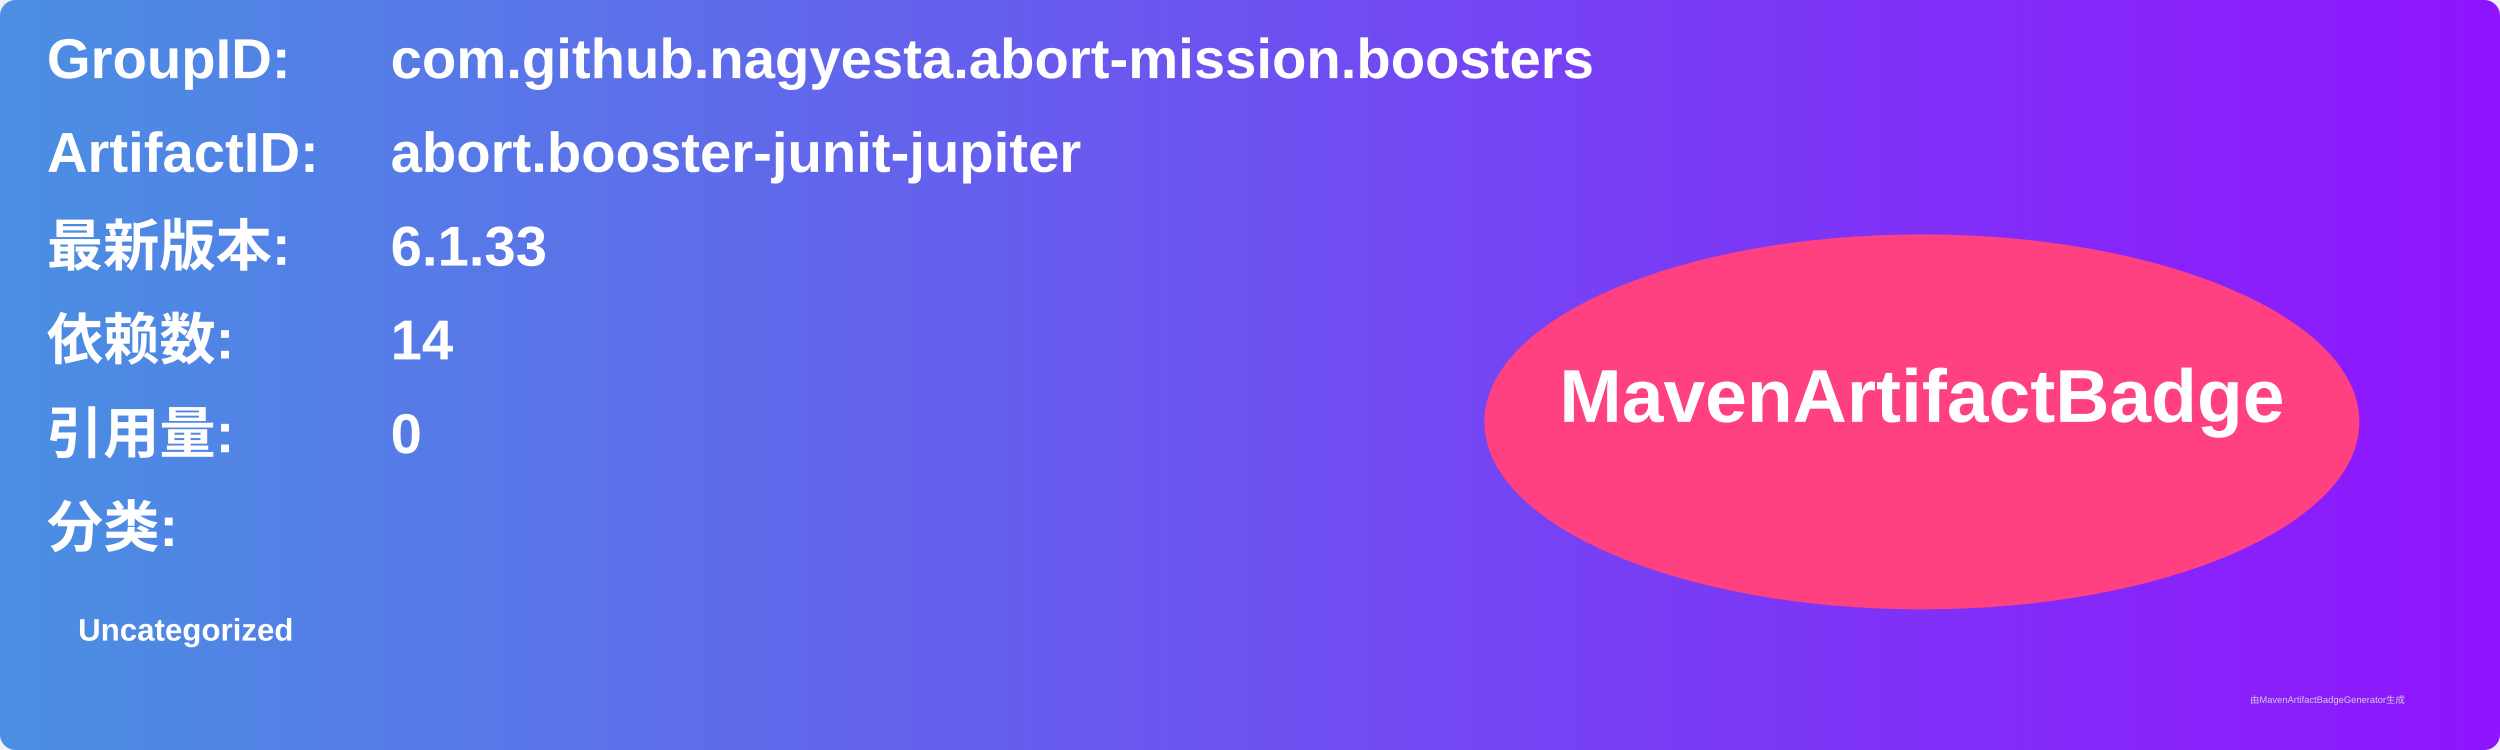
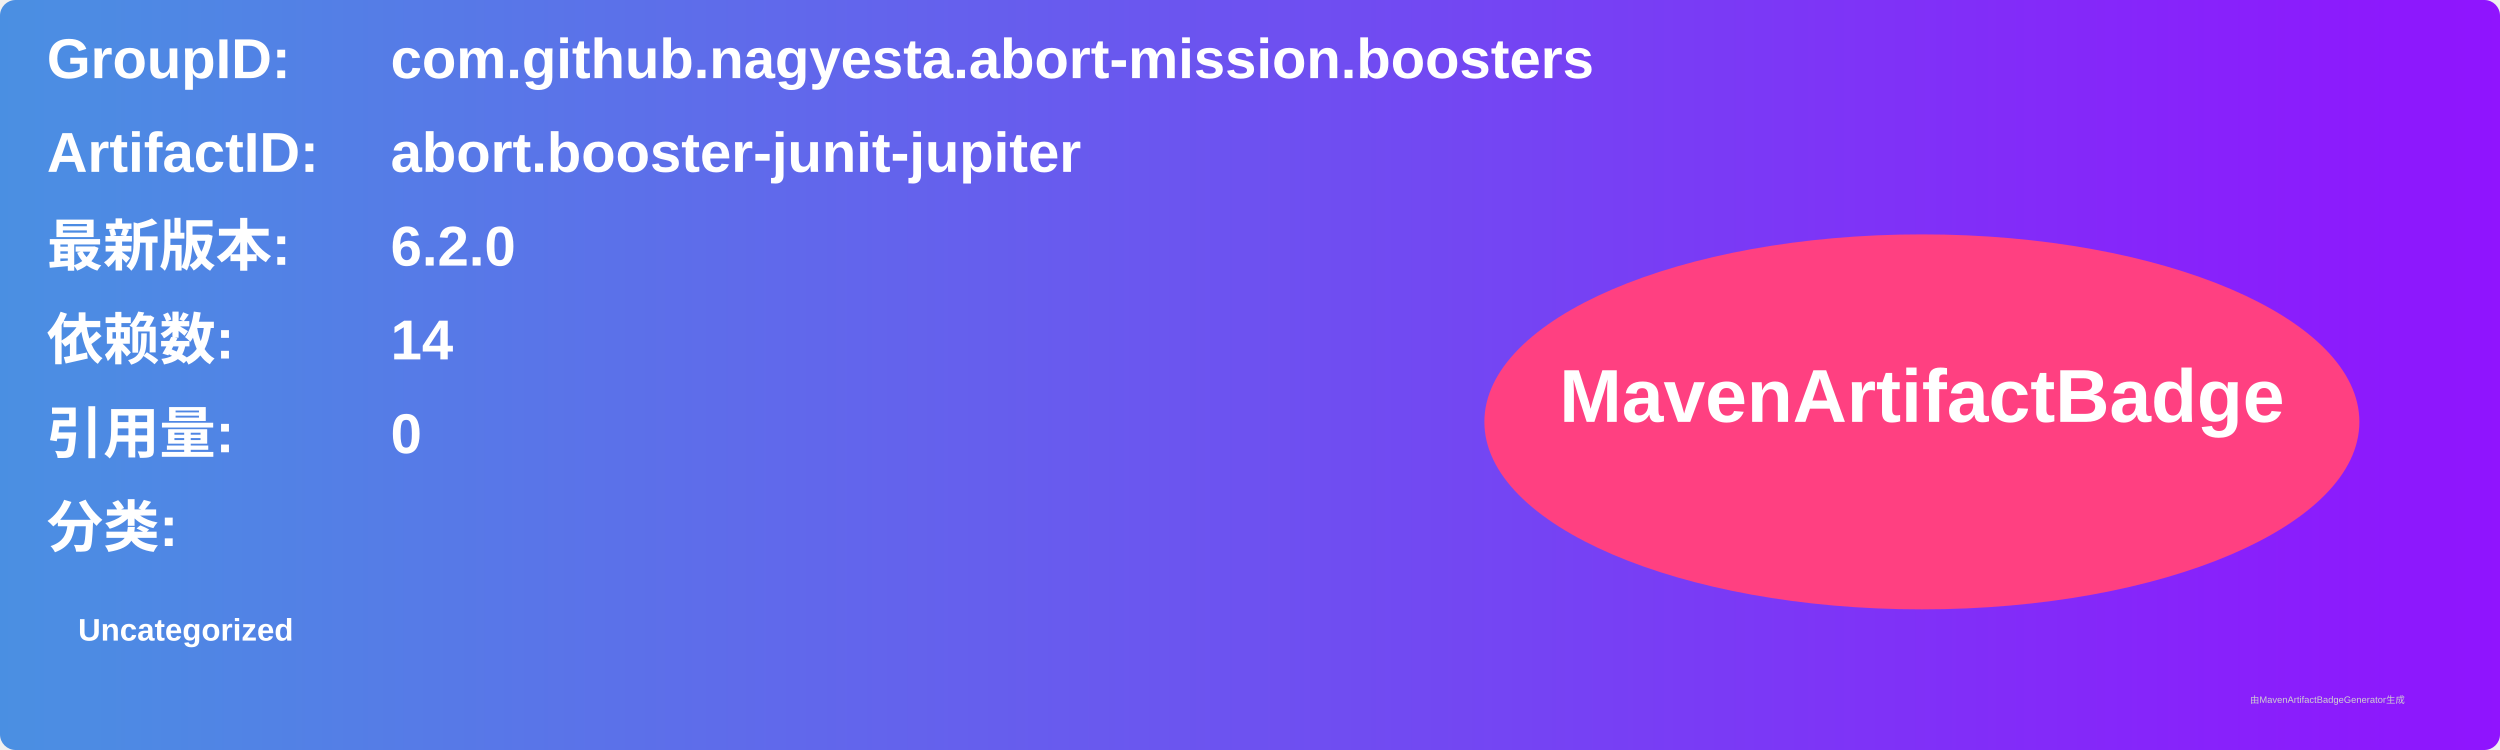
<svg xmlns="http://www.w3.org/2000/svg" width="800" height="240" viewBox="0 0 800 240">
  <linearGradient id="grad" x1="0%" y1="0%" x2="100%" y2="0%">
    <stop offset="0%" stop-color="#4a90e2" />
    <stop offset="100%" stop-color="#9013fe" />
  </linearGradient>
  <rect width="100%" height="100%" rx="5" ry="5" fill="url(#grad)" />
  <g transform="translate(15, 15)">
    <text x="0" y="10" font-family="Arial" font-size="18" fill="white" font-weight="bold" width="260">GroupID:</text>
    <text x="110" y="10" font-family="Arial" font-size="18" fill="white" font-weight="bold" width="460">com.github.nagyesta.abort-mission.boosters</text>
    <text x="0" y="40" font-family="Arial" font-size="18" fill="white" font-weight="bold" width="260">ArtifactID:</text>
    <text x="110" y="40" font-family="Arial" font-size="18" fill="white" font-weight="bold" width="460">abort.booster-junit-jupiter</text>
    <text x="0" y="70" font-family="Arial" font-size="18" fill="white" font-weight="bold">最新版本:</text>
    <text x="110" y="70" font-family="Arial" font-size="18" fill="white" font-weight="bold">
-       <tspan font-weight="bold">6.1.33</tspan>
+       <tspan font-weight="bold">6.2.0</tspan>
    </text>
    <text x="0" y="100" font-family="Arial" font-size="18" fill="white" font-weight="bold">依赖数: </text>
    <text x="110" y="100" font-family="Arial" font-size="18" fill="white">
      <tspan font-weight="bold">14</tspan>
    </text>
    <text x="0" y="130" font-family="Arial" font-size="18" fill="white" font-weight="bold">引用量: </text>
    <text x="110" y="130" font-family="Arial" font-size="18" fill="white">
      <tspan font-weight="bold">0</tspan>
    </text>
    <text x="0" y="160" font-family="Arial" font-size="18" fill="white" font-weight="bold">分类:</text>
    <text x="10" y="190" font-family="Arial" font-size="10" fill="white">
      <tspan font-weight="bold">Uncategorized</tspan>
    </text>
    <ellipse cx="600" cy="120" rx="140" ry="60" fill="#ff4081" />
    <text x="600" y="120" text-anchor="middle" font-family="Arial" font-size="24" fill="white" font-weight="bold">MavenArtifactBadge</text>
  </g>
  <text x="720" y="225" font-family="Arial" font-size="3" fill="#d0d0d0">由MavenArtifactBadgeGenerator生成</text>
</svg>
